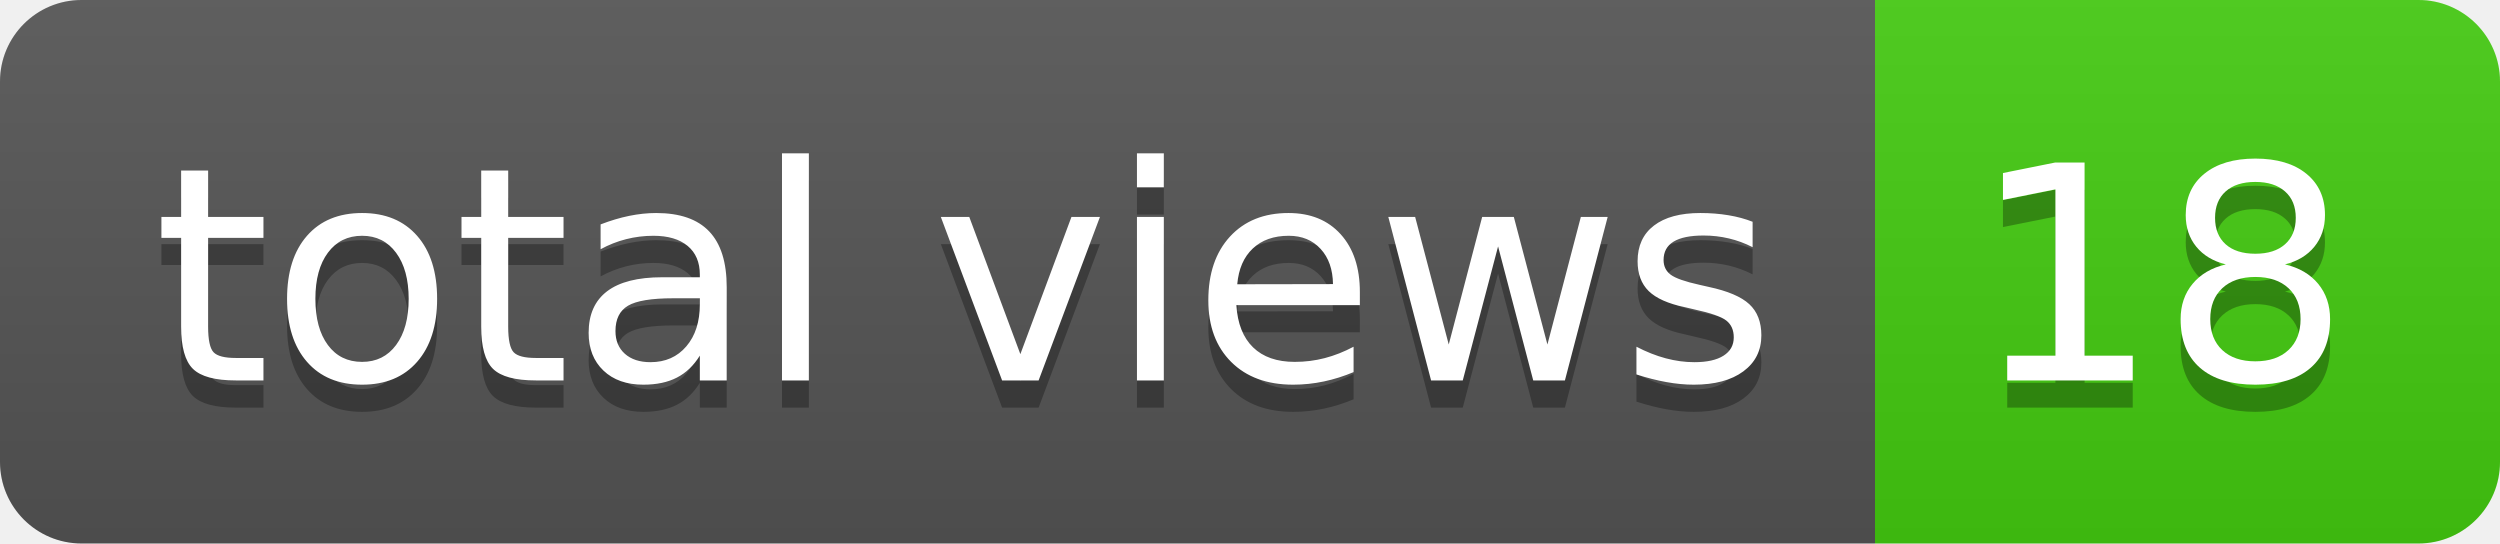
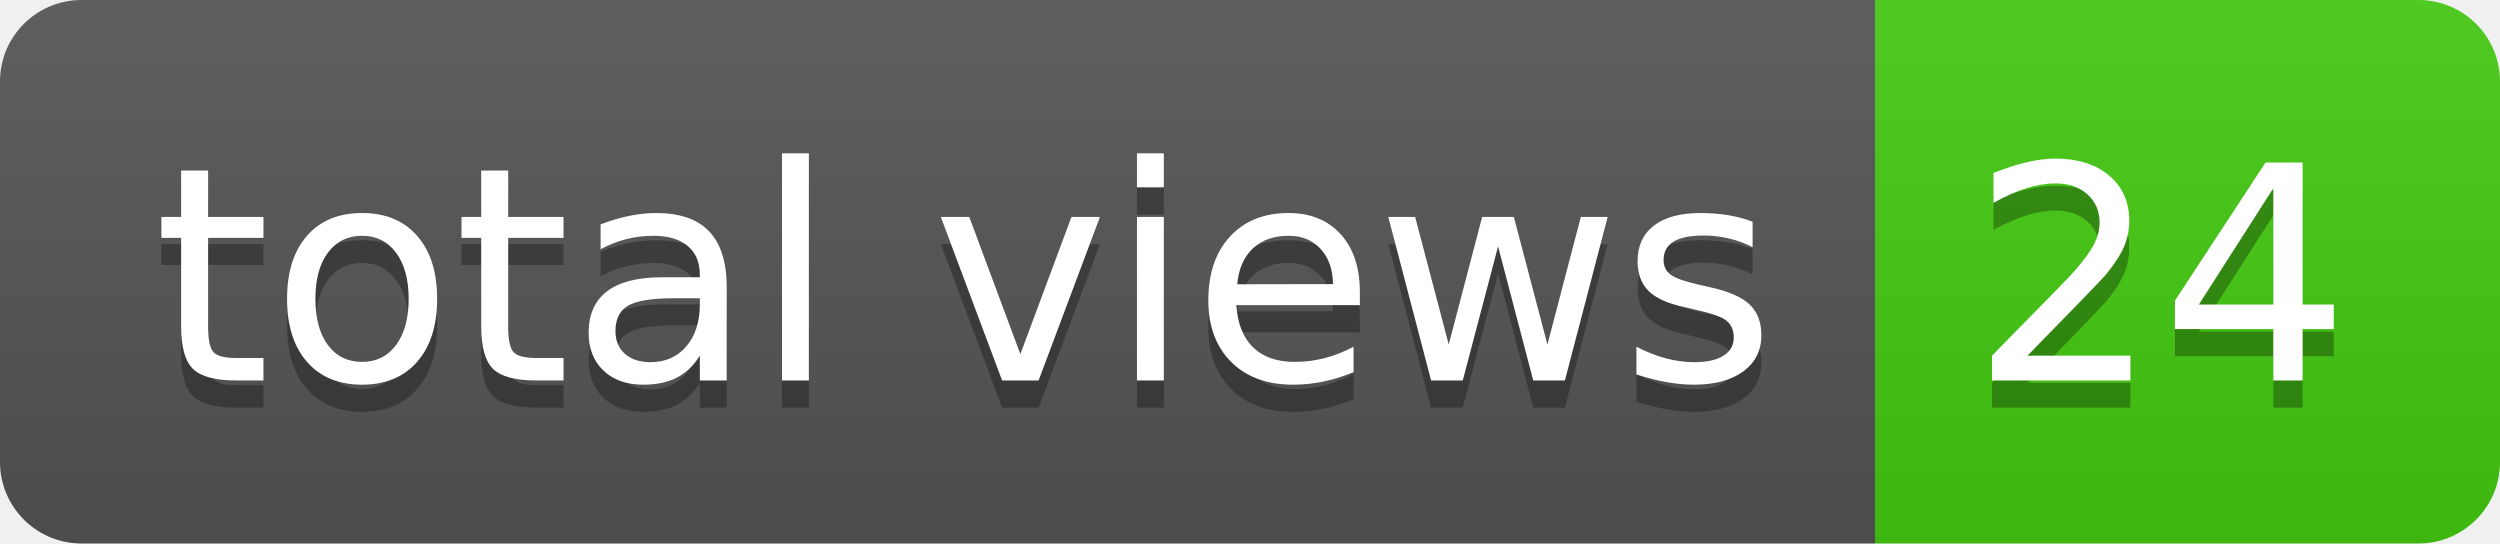
- <svg xmlns="http://www.w3.org/2000/svg" width="92" height="20" role="img" aria-label="total views: 18">
+ <svg xmlns="http://www.w3.org/2000/svg" width="92" height="20" role="img" aria-label="total views: 24">
  <linearGradient id="s" x2="0" y2="100%">
    <stop offset="0" stop-color="#bbb" stop-opacity=".1" />
    <stop offset="1" stop-opacity=".1" />
  </linearGradient>
  <clipPath id="r">
    <rect width="92" height="20" rx="3" fill="#fff" />
  </clipPath>
  <g clip-path="url(#r)">
    <rect width="69" height="20" fill="#555" />
    <rect x="69" width="23" height="20" fill="#4c1" />
    <rect width="92" height="20" fill="url(#s)" />
  </g>
  <g fill="#fff" text-anchor="middle" font-family="Verdana,Geneva,DejaVu Sans,sans-serif" text-rendering="geometricPrecision" font-size="110">
    <text aria-hidden="true" x="355" y="150" fill="#010101" fill-opacity=".3" transform="scale(.1)" textLength="590">total views</text>
    <text x="355" y="140" transform="scale(.1)" fill="#fff" textLength="590">total views</text>
-     <text aria-hidden="true" x="795" y="150" fill="#010101" fill-opacity=".3" transform="scale(.1)" textLength="130">18</text>
-     <text x="795" y="140" transform="scale(.1)" fill="#fff" textLength="130">18</text>
+     <text aria-hidden="true" x="795" y="150" fill="#010101" fill-opacity=".3" transform="scale(.1)" textLength="130">24</text>
+     <text x="795" y="140" transform="scale(.1)" fill="#fff" textLength="130">24</text>
  </g>
</svg>
